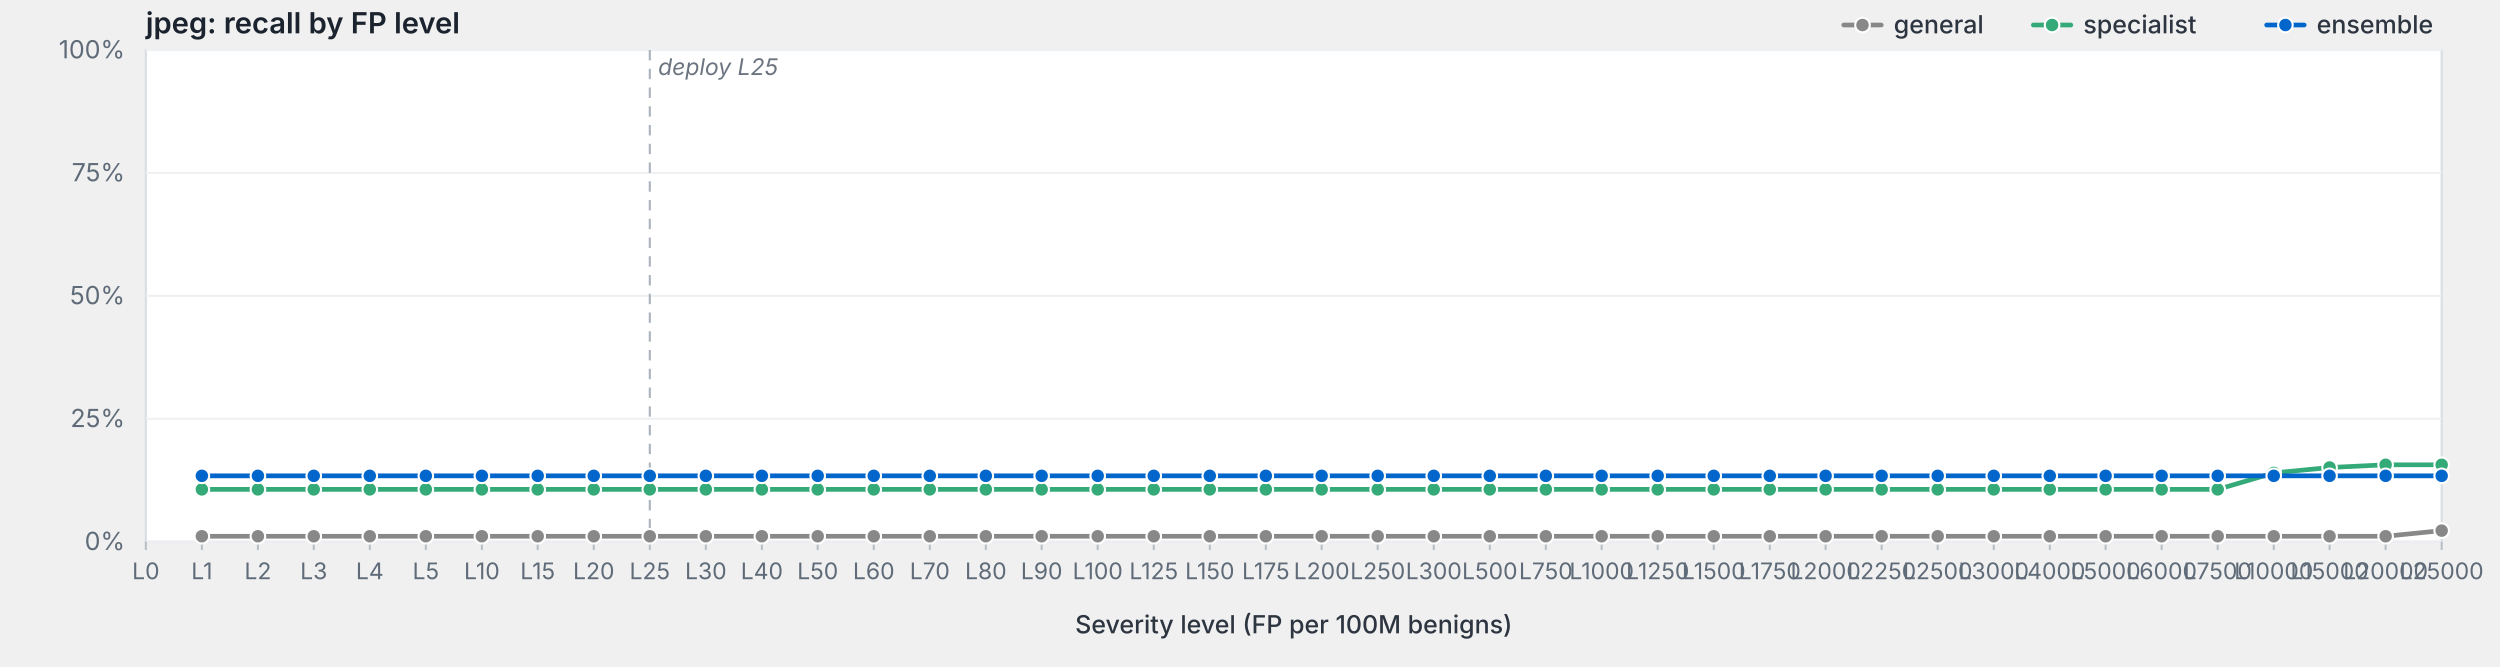
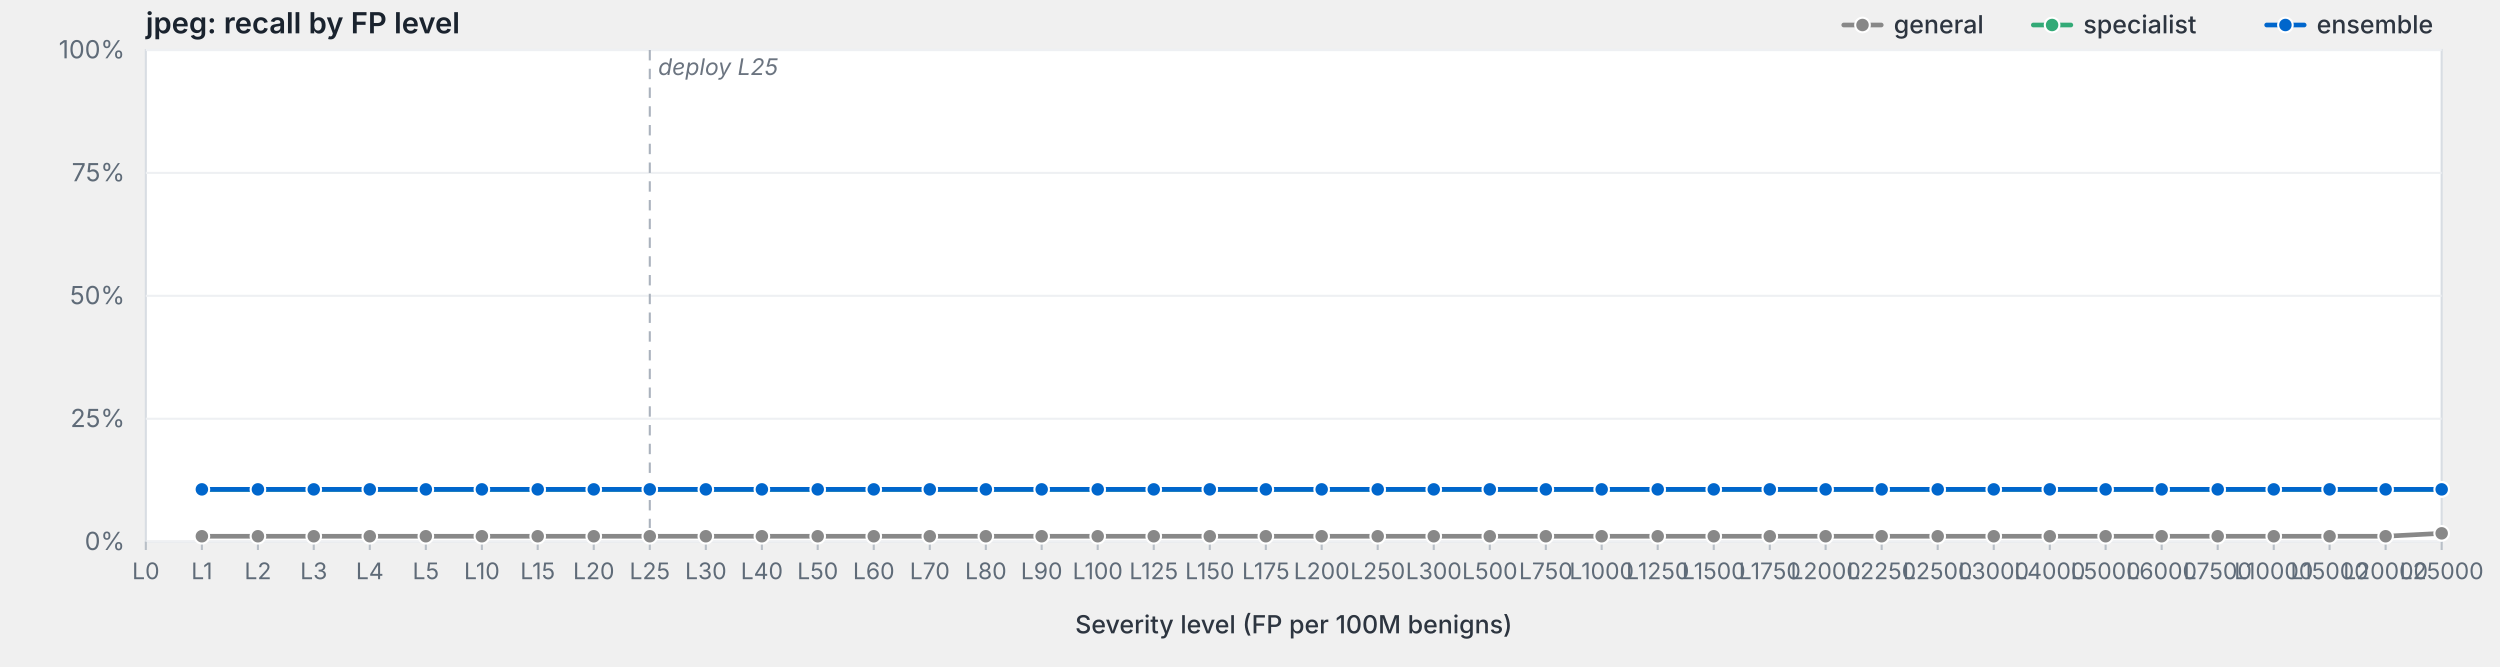
<svg xmlns="http://www.w3.org/2000/svg" viewBox="0 0 1200 320" width="1200" height="320" preserveAspectRatio="xMidYMid meet" role="img" aria-label="jpeg: recall by FP level">
  <style>svg { background: #fdfdfd; }.frame { fill: #fff; stroke: #d8dde3; stroke-width: 1; }.grid { stroke: #eef0f3; stroke-width: 1; }.tick { stroke: #b8bfc7; stroke-width: 1; }.axis-label { fill: #5f6b78; font-family: -apple-system, BlinkMacSystemFont, "Segoe UI", system-ui, sans-serif; font-size: 12px; }.x-label { fill: #5f6b78; font-family: -apple-system, BlinkMacSystemFont, "Segoe UI", system-ui, sans-serif; font-size: 11px; }.axis-title { fill: #2d3540; font-family: -apple-system, BlinkMacSystemFont, "Segoe UI", system-ui, sans-serif; font-size: 12px; font-weight: 500; }.title { fill: #1a232e; font-family: -apple-system, BlinkMacSystemFont, "Segoe UI", system-ui, sans-serif; font-size: 14px; font-weight: 600; }.deploy-marker { stroke: #aab2bd; stroke-width: 1; stroke-dasharray: 5,4; }.deploy-label { fill: #6b7480; font-family: -apple-system, BlinkMacSystemFont, "Segoe UI", system-ui, sans-serif; font-size: 11px; font-style: italic; }.curve { fill: none; stroke-width: 2.25; stroke-linejoin: round; stroke-linecap: round; }.marker { stroke: #fff; stroke-width: 1; }.legend-text { fill: #2d3540; font-family: -apple-system, BlinkMacSystemFont, "Segoe UI", system-ui, sans-serif; font-size: 12px; font-weight: 500; }</style>
  <text class="title" x="70" y="16">jpeg: recall by FP level</text>
  <rect class="frame" x="70" y="24" width="1102" height="236" />
  <line class="grid" x1="70" y1="260.0" x2="1172" y2="260.0" />
  <text class="axis-label" x="60" y="264.0" text-anchor="end">0%</text>
  <line class="grid" x1="70" y1="201.0" x2="1172" y2="201.0" />
  <text class="axis-label" x="60" y="205.0" text-anchor="end">25%</text>
  <line class="grid" x1="70" y1="142.0" x2="1172" y2="142.0" />
  <text class="axis-label" x="60" y="146.0" text-anchor="end">50%</text>
  <line class="grid" x1="70" y1="83.0" x2="1172" y2="83.0" />
  <text class="axis-label" x="60" y="87.0" text-anchor="end">75%</text>
  <line class="grid" x1="70" y1="24.0" x2="1172" y2="24.0" />
  <text class="axis-label" x="60" y="28.0" text-anchor="end">100%</text>
  <line class="deploy-marker" x1="311.9" y1="24" x2="311.9" y2="260" />
  <text class="deploy-label" x="315.9" y="36" text-anchor="start">deploy L25</text>
  <line class="tick" x1="70.0" y1="260" x2="70.0" y2="264" />
  <text class="x-label" x="70.0" y="278" text-anchor="middle">L0</text>
  <line class="tick" x1="96.9" y1="260" x2="96.9" y2="264" />
  <text class="x-label" x="96.9" y="278" text-anchor="middle">L1</text>
  <line class="tick" x1="123.8" y1="260" x2="123.8" y2="264" />
  <text class="x-label" x="123.8" y="278" text-anchor="middle">L2</text>
  <line class="tick" x1="150.6" y1="260" x2="150.6" y2="264" />
  <text class="x-label" x="150.6" y="278" text-anchor="middle">L3</text>
  <line class="tick" x1="177.5" y1="260" x2="177.5" y2="264" />
  <text class="x-label" x="177.5" y="278" text-anchor="middle">L4</text>
  <line class="tick" x1="204.4" y1="260" x2="204.4" y2="264" />
  <text class="x-label" x="204.4" y="278" text-anchor="middle">L5</text>
  <line class="tick" x1="231.3" y1="260" x2="231.3" y2="264" />
  <text class="x-label" x="231.3" y="278" text-anchor="middle">L10</text>
  <line class="tick" x1="258.1" y1="260" x2="258.1" y2="264" />
  <text class="x-label" x="258.1" y="278" text-anchor="middle">L15</text>
  <line class="tick" x1="285.0" y1="260" x2="285.0" y2="264" />
  <text class="x-label" x="285.0" y="278" text-anchor="middle">L20</text>
  <line class="tick" x1="311.9" y1="260" x2="311.9" y2="264" />
  <text class="x-label" x="311.9" y="278" text-anchor="middle">L25</text>
  <line class="tick" x1="338.8" y1="260" x2="338.8" y2="264" />
  <text class="x-label" x="338.8" y="278" text-anchor="middle">L30</text>
  <line class="tick" x1="365.7" y1="260" x2="365.7" y2="264" />
  <text class="x-label" x="365.7" y="278" text-anchor="middle">L40</text>
  <line class="tick" x1="392.5" y1="260" x2="392.5" y2="264" />
  <text class="x-label" x="392.5" y="278" text-anchor="middle">L50</text>
  <line class="tick" x1="419.4" y1="260" x2="419.4" y2="264" />
  <text class="x-label" x="419.4" y="278" text-anchor="middle">L60</text>
  <line class="tick" x1="446.3" y1="260" x2="446.3" y2="264" />
  <text class="x-label" x="446.3" y="278" text-anchor="middle">L70</text>
  <line class="tick" x1="473.2" y1="260" x2="473.2" y2="264" />
  <text class="x-label" x="473.2" y="278" text-anchor="middle">L80</text>
  <line class="tick" x1="500.0" y1="260" x2="500.0" y2="264" />
  <text class="x-label" x="500.0" y="278" text-anchor="middle">L90</text>
  <line class="tick" x1="526.9" y1="260" x2="526.9" y2="264" />
  <text class="x-label" x="526.9" y="278" text-anchor="middle">L100</text>
  <line class="tick" x1="553.8" y1="260" x2="553.8" y2="264" />
  <text class="x-label" x="553.8" y="278" text-anchor="middle">L125</text>
  <line class="tick" x1="580.7" y1="260" x2="580.7" y2="264" />
  <text class="x-label" x="580.7" y="278" text-anchor="middle">L150</text>
  <line class="tick" x1="607.6" y1="260" x2="607.6" y2="264" />
  <text class="x-label" x="607.6" y="278" text-anchor="middle">L175</text>
  <line class="tick" x1="634.4" y1="260" x2="634.4" y2="264" />
  <text class="x-label" x="634.4" y="278" text-anchor="middle">L200</text>
  <line class="tick" x1="661.3" y1="260" x2="661.3" y2="264" />
  <text class="x-label" x="661.3" y="278" text-anchor="middle">L250</text>
  <line class="tick" x1="688.2" y1="260" x2="688.2" y2="264" />
  <text class="x-label" x="688.2" y="278" text-anchor="middle">L300</text>
  <line class="tick" x1="715.1" y1="260" x2="715.1" y2="264" />
  <text class="x-label" x="715.1" y="278" text-anchor="middle">L500</text>
  <line class="tick" x1="742.0" y1="260" x2="742.0" y2="264" />
  <text class="x-label" x="742.0" y="278" text-anchor="middle">L750</text>
  <line class="tick" x1="768.8" y1="260" x2="768.8" y2="264" />
  <text class="x-label" x="768.8" y="278" text-anchor="middle">L1000</text>
  <line class="tick" x1="795.7" y1="260" x2="795.7" y2="264" />
  <text class="x-label" x="795.7" y="278" text-anchor="middle">L1250</text>
  <line class="tick" x1="822.6" y1="260" x2="822.6" y2="264" />
  <text class="x-label" x="822.6" y="278" text-anchor="middle">L1500</text>
  <line class="tick" x1="849.5" y1="260" x2="849.5" y2="264" />
  <text class="x-label" x="849.5" y="278" text-anchor="middle">L1750</text>
  <line class="tick" x1="876.3" y1="260" x2="876.3" y2="264" />
  <text class="x-label" x="876.3" y="278" text-anchor="middle">L2000</text>
  <line class="tick" x1="903.2" y1="260" x2="903.2" y2="264" />
  <text class="x-label" x="903.2" y="278" text-anchor="middle">L2250</text>
  <line class="tick" x1="930.1" y1="260" x2="930.1" y2="264" />
  <text class="x-label" x="930.1" y="278" text-anchor="middle">L2500</text>
  <line class="tick" x1="957.0" y1="260" x2="957.0" y2="264" />
  <text class="x-label" x="957.0" y="278" text-anchor="middle">L3000</text>
  <line class="tick" x1="983.9" y1="260" x2="983.9" y2="264" />
  <text class="x-label" x="983.9" y="278" text-anchor="middle">L4000</text>
  <line class="tick" x1="1010.7" y1="260" x2="1010.7" y2="264" />
  <text class="x-label" x="1010.7" y="278" text-anchor="middle">L5000</text>
  <line class="tick" x1="1037.6" y1="260" x2="1037.6" y2="264" />
  <text class="x-label" x="1037.6" y="278" text-anchor="middle">L6000</text>
  <line class="tick" x1="1064.5" y1="260" x2="1064.5" y2="264" />
  <text class="x-label" x="1064.5" y="278" text-anchor="middle">L7500</text>
  <line class="tick" x1="1091.4" y1="260" x2="1091.4" y2="264" />
  <text class="x-label" x="1091.4" y="278" text-anchor="middle">L10000</text>
  <line class="tick" x1="1118.2" y1="260" x2="1118.2" y2="264" />
  <text class="x-label" x="1118.2" y="278" text-anchor="middle">L15000</text>
  <line class="tick" x1="1145.1" y1="260" x2="1145.1" y2="264" />
  <text class="x-label" x="1145.1" y="278" text-anchor="middle">L20000</text>
  <line class="tick" x1="1172.0" y1="260" x2="1172.0" y2="264" />
  <text class="x-label" x="1172.0" y="278" text-anchor="middle">L25000</text>
  <text class="axis-title" x="621.0" y="304" text-anchor="middle">Severity level (FP per 100M benigns)</text>
-   <path class="curve" d="M96.9,257.4 L123.8,257.4 L150.6,257.4 L177.5,257.4 L204.4,257.4 L231.3,257.4 L258.1,257.4 L285.0,257.4 L311.9,257.4 L338.8,257.4 L365.7,257.4 L392.5,257.4 L419.4,257.4 L446.3,257.4 L473.2,257.4 L500.0,257.4 L526.9,257.4 L553.8,257.4 L580.7,257.4 L607.6,257.4 L634.4,257.4 L661.3,257.4 L688.2,257.4 L715.1,257.4 L742.0,257.4 L768.8,257.4 L795.7,257.4 L822.6,257.4 L849.5,257.4 L876.3,257.4 L903.2,257.4 L930.1,257.4 L957.0,257.4 L983.9,257.4 L1010.7,257.4 L1037.6,257.4 L1064.5,257.4 L1091.4,257.4 L1118.2,257.4 L1145.1,257.4 L1172.0,254.7" stroke="#888" />
+   <path class="curve" d="M96.9,257.4 L123.8,257.4 L150.6,257.4 L177.5,257.4 L204.4,257.4 L231.3,257.4 L258.1,257.4 L285.0,257.4 L311.9,257.4 L338.8,257.4 L365.7,257.4 L392.5,257.4 L419.4,257.4 L446.3,257.4 L473.2,257.4 L500.0,257.4 L526.9,257.4 L553.8,257.4 L580.7,257.4 L607.6,257.4 L634.4,257.4 L661.3,257.4 L688.2,257.4 L715.1,257.4 L742.0,257.4 L768.8,257.4 L795.7,257.4 L822.6,257.4 L849.5,257.4 L876.3,257.4 L903.2,257.4 L930.1,257.4 L957.0,257.4 L983.9,257.4 L1010.7,257.4 L1037.6,257.4 L1064.5,257.4 L1091.4,257.4 L1118.2,257.4 L1145.1,257.4 L1172.0,256.0" stroke="#888" />
  <circle class="marker" cx="96.9" cy="257.4" r="3.5" fill="#888" />
  <circle class="marker" cx="123.8" cy="257.4" r="3.5" fill="#888" />
  <circle class="marker" cx="150.6" cy="257.4" r="3.5" fill="#888" />
  <circle class="marker" cx="177.5" cy="257.4" r="3.5" fill="#888" />
  <circle class="marker" cx="204.4" cy="257.4" r="3.5" fill="#888" />
  <circle class="marker" cx="231.3" cy="257.4" r="3.5" fill="#888" />
  <circle class="marker" cx="258.1" cy="257.4" r="3.5" fill="#888" />
  <circle class="marker" cx="285.0" cy="257.4" r="3.5" fill="#888" />
  <circle class="marker" cx="311.9" cy="257.4" r="3.5" fill="#888" />
  <circle class="marker" cx="338.8" cy="257.4" r="3.5" fill="#888" />
  <circle class="marker" cx="365.7" cy="257.4" r="3.5" fill="#888" />
  <circle class="marker" cx="392.5" cy="257.4" r="3.5" fill="#888" />
  <circle class="marker" cx="419.4" cy="257.4" r="3.5" fill="#888" />
  <circle class="marker" cx="446.3" cy="257.4" r="3.5" fill="#888" />
  <circle class="marker" cx="473.2" cy="257.4" r="3.5" fill="#888" />
  <circle class="marker" cx="500.0" cy="257.4" r="3.5" fill="#888" />
  <circle class="marker" cx="526.9" cy="257.4" r="3.5" fill="#888" />
  <circle class="marker" cx="553.8" cy="257.4" r="3.5" fill="#888" />
  <circle class="marker" cx="580.7" cy="257.4" r="3.5" fill="#888" />
  <circle class="marker" cx="607.6" cy="257.4" r="3.5" fill="#888" />
  <circle class="marker" cx="634.4" cy="257.4" r="3.5" fill="#888" />
  <circle class="marker" cx="661.3" cy="257.4" r="3.5" fill="#888" />
  <circle class="marker" cx="688.2" cy="257.4" r="3.5" fill="#888" />
  <circle class="marker" cx="715.1" cy="257.4" r="3.5" fill="#888" />
  <circle class="marker" cx="742.0" cy="257.4" r="3.5" fill="#888" />
  <circle class="marker" cx="768.8" cy="257.4" r="3.5" fill="#888" />
  <circle class="marker" cx="795.7" cy="257.4" r="3.5" fill="#888" />
  <circle class="marker" cx="822.6" cy="257.4" r="3.5" fill="#888" />
  <circle class="marker" cx="849.5" cy="257.4" r="3.5" fill="#888" />
  <circle class="marker" cx="876.3" cy="257.4" r="3.5" fill="#888" />
  <circle class="marker" cx="903.2" cy="257.4" r="3.5" fill="#888" />
  <circle class="marker" cx="930.1" cy="257.4" r="3.5" fill="#888" />
  <circle class="marker" cx="957.0" cy="257.4" r="3.5" fill="#888" />
  <circle class="marker" cx="983.9" cy="257.4" r="3.5" fill="#888" />
  <circle class="marker" cx="1010.7" cy="257.4" r="3.5" fill="#888" />
  <circle class="marker" cx="1037.6" cy="257.4" r="3.5" fill="#888" />
  <circle class="marker" cx="1064.5" cy="257.4" r="3.5" fill="#888" />
  <circle class="marker" cx="1091.4" cy="257.4" r="3.5" fill="#888" />
  <circle class="marker" cx="1118.2" cy="257.4" r="3.5" fill="#888" />
  <circle class="marker" cx="1145.1" cy="257.4" r="3.5" fill="#888" />
-   <circle class="marker" cx="1172.0" cy="254.7" r="3.5" fill="#888" />
-   <path class="curve" d="M96.9,234.9 L123.8,234.9 L150.6,234.9 L177.5,234.9 L204.4,234.9 L231.3,234.9 L258.1,234.9 L285.0,234.9 L311.9,234.9 L338.8,234.9 L365.7,234.9 L392.5,234.9 L419.4,234.9 L446.3,234.9 L473.2,234.9 L500.0,234.9 L526.9,234.9 L553.8,234.9 L580.7,234.9 L607.6,234.9 L634.4,234.9 L661.3,234.9 L688.2,234.9 L715.1,234.9 L742.0,234.9 L768.8,234.9 L795.7,234.9 L822.6,234.9 L849.5,234.9 L876.3,234.9 L903.2,234.9 L930.1,234.9 L957.0,234.9 L983.9,234.9 L1010.7,234.9 L1037.6,234.9 L1064.5,234.9 L1091.4,227.0 L1118.2,224.4 L1145.1,223.1 L1172.0,223.1" stroke="#3a7" />
+   <circle class="marker" cx="1172.0" cy="256.0" r="3.5" fill="#888" />
+   <path class="curve" d="M96.9,234.9 L123.8,234.9 L150.6,234.9 L177.5,234.9 L204.4,234.9 L231.3,234.9 L258.1,234.9 L285.0,234.9 L311.9,234.9 L338.8,234.9 L365.7,234.9 L392.5,234.9 L419.4,234.9 L446.3,234.9 L473.2,234.9 L500.0,234.9 L526.9,234.9 L553.8,234.9 L580.7,234.9 L607.6,234.9 L634.4,234.9 L661.3,234.9 L688.2,234.9 L715.1,234.9 L742.0,234.9 L768.8,234.9 L795.7,234.9 L822.6,234.9 L849.5,234.9 L876.3,234.9 L903.2,234.9 L930.1,234.9 L957.0,234.9 L983.9,234.9 L1010.7,234.9 L1037.6,234.9 L1064.5,234.9 L1091.4,234.9 L1118.2,234.9 L1145.1,234.9 L1172.0,234.9" stroke="#3a7" />
  <circle class="marker" cx="96.9" cy="234.9" r="3.5" fill="#3a7" />
  <circle class="marker" cx="123.8" cy="234.9" r="3.5" fill="#3a7" />
  <circle class="marker" cx="150.6" cy="234.9" r="3.5" fill="#3a7" />
  <circle class="marker" cx="177.5" cy="234.9" r="3.5" fill="#3a7" />
  <circle class="marker" cx="204.4" cy="234.9" r="3.5" fill="#3a7" />
  <circle class="marker" cx="231.3" cy="234.9" r="3.5" fill="#3a7" />
  <circle class="marker" cx="258.1" cy="234.9" r="3.5" fill="#3a7" />
  <circle class="marker" cx="285.0" cy="234.9" r="3.5" fill="#3a7" />
  <circle class="marker" cx="311.9" cy="234.9" r="3.5" fill="#3a7" />
  <circle class="marker" cx="338.8" cy="234.9" r="3.5" fill="#3a7" />
  <circle class="marker" cx="365.7" cy="234.9" r="3.5" fill="#3a7" />
  <circle class="marker" cx="392.5" cy="234.9" r="3.5" fill="#3a7" />
  <circle class="marker" cx="419.4" cy="234.9" r="3.5" fill="#3a7" />
  <circle class="marker" cx="446.3" cy="234.9" r="3.5" fill="#3a7" />
  <circle class="marker" cx="473.2" cy="234.9" r="3.5" fill="#3a7" />
  <circle class="marker" cx="500.0" cy="234.9" r="3.5" fill="#3a7" />
  <circle class="marker" cx="526.9" cy="234.9" r="3.5" fill="#3a7" />
  <circle class="marker" cx="553.8" cy="234.9" r="3.5" fill="#3a7" />
  <circle class="marker" cx="580.7" cy="234.9" r="3.5" fill="#3a7" />
  <circle class="marker" cx="607.6" cy="234.9" r="3.5" fill="#3a7" />
  <circle class="marker" cx="634.4" cy="234.9" r="3.5" fill="#3a7" />
  <circle class="marker" cx="661.3" cy="234.9" r="3.5" fill="#3a7" />
  <circle class="marker" cx="688.2" cy="234.9" r="3.5" fill="#3a7" />
  <circle class="marker" cx="715.1" cy="234.9" r="3.5" fill="#3a7" />
  <circle class="marker" cx="742.0" cy="234.9" r="3.5" fill="#3a7" />
  <circle class="marker" cx="768.8" cy="234.9" r="3.5" fill="#3a7" />
  <circle class="marker" cx="795.7" cy="234.9" r="3.5" fill="#3a7" />
  <circle class="marker" cx="822.6" cy="234.9" r="3.5" fill="#3a7" />
  <circle class="marker" cx="849.5" cy="234.9" r="3.5" fill="#3a7" />
  <circle class="marker" cx="876.3" cy="234.9" r="3.5" fill="#3a7" />
  <circle class="marker" cx="903.2" cy="234.9" r="3.5" fill="#3a7" />
  <circle class="marker" cx="930.1" cy="234.9" r="3.5" fill="#3a7" />
  <circle class="marker" cx="957.0" cy="234.9" r="3.5" fill="#3a7" />
  <circle class="marker" cx="983.9" cy="234.9" r="3.5" fill="#3a7" />
  <circle class="marker" cx="1010.7" cy="234.9" r="3.5" fill="#3a7" />
  <circle class="marker" cx="1037.6" cy="234.9" r="3.5" fill="#3a7" />
  <circle class="marker" cx="1064.5" cy="234.9" r="3.5" fill="#3a7" />
-   <circle class="marker" cx="1091.4" cy="227.0" r="3.5" fill="#3a7" />
-   <circle class="marker" cx="1118.2" cy="224.4" r="3.5" fill="#3a7" />
-   <circle class="marker" cx="1145.1" cy="223.1" r="3.5" fill="#3a7" />
-   <circle class="marker" cx="1172.0" cy="223.1" r="3.5" fill="#3a7" />
-   <path class="curve" d="M96.9,228.4 L123.8,228.4 L150.6,228.4 L177.5,228.4 L204.4,228.4 L231.3,228.4 L258.1,228.4 L285.0,228.4 L311.9,228.4 L338.8,228.4 L365.7,228.4 L392.5,228.4 L419.4,228.4 L446.3,228.4 L473.2,228.4 L500.0,228.4 L526.9,228.4 L553.8,228.4 L580.7,228.4 L607.6,228.4 L634.4,228.4 L661.3,228.4 L688.2,228.4 L715.1,228.4 L742.0,228.4 L768.8,228.4 L795.7,228.4 L822.6,228.4 L849.5,228.4 L876.3,228.4 L903.2,228.4 L930.1,228.4 L957.0,228.4 L983.9,228.4 L1010.7,228.4 L1037.6,228.4 L1064.5,228.4 L1091.4,228.4 L1118.2,228.4 L1145.1,228.4 L1172.0,228.4" stroke="#06c" />
-   <circle class="marker" cx="96.9" cy="228.4" r="3.5" fill="#06c" />
-   <circle class="marker" cx="123.8" cy="228.4" r="3.5" fill="#06c" />
-   <circle class="marker" cx="150.6" cy="228.4" r="3.5" fill="#06c" />
-   <circle class="marker" cx="177.5" cy="228.4" r="3.5" fill="#06c" />
-   <circle class="marker" cx="204.4" cy="228.4" r="3.5" fill="#06c" />
-   <circle class="marker" cx="231.3" cy="228.4" r="3.5" fill="#06c" />
-   <circle class="marker" cx="258.1" cy="228.4" r="3.5" fill="#06c" />
-   <circle class="marker" cx="285.0" cy="228.4" r="3.5" fill="#06c" />
-   <circle class="marker" cx="311.9" cy="228.4" r="3.5" fill="#06c" />
-   <circle class="marker" cx="338.8" cy="228.4" r="3.5" fill="#06c" />
-   <circle class="marker" cx="365.7" cy="228.4" r="3.5" fill="#06c" />
-   <circle class="marker" cx="392.5" cy="228.4" r="3.5" fill="#06c" />
-   <circle class="marker" cx="419.4" cy="228.4" r="3.5" fill="#06c" />
-   <circle class="marker" cx="446.3" cy="228.4" r="3.5" fill="#06c" />
-   <circle class="marker" cx="473.2" cy="228.4" r="3.5" fill="#06c" />
-   <circle class="marker" cx="500.0" cy="228.4" r="3.5" fill="#06c" />
-   <circle class="marker" cx="526.9" cy="228.4" r="3.5" fill="#06c" />
-   <circle class="marker" cx="553.8" cy="228.4" r="3.5" fill="#06c" />
-   <circle class="marker" cx="580.7" cy="228.4" r="3.5" fill="#06c" />
-   <circle class="marker" cx="607.6" cy="228.4" r="3.5" fill="#06c" />
-   <circle class="marker" cx="634.4" cy="228.4" r="3.5" fill="#06c" />
-   <circle class="marker" cx="661.3" cy="228.4" r="3.5" fill="#06c" />
-   <circle class="marker" cx="688.2" cy="228.4" r="3.5" fill="#06c" />
-   <circle class="marker" cx="715.1" cy="228.4" r="3.5" fill="#06c" />
-   <circle class="marker" cx="742.0" cy="228.4" r="3.5" fill="#06c" />
-   <circle class="marker" cx="768.8" cy="228.4" r="3.5" fill="#06c" />
-   <circle class="marker" cx="795.7" cy="228.4" r="3.5" fill="#06c" />
-   <circle class="marker" cx="822.6" cy="228.4" r="3.5" fill="#06c" />
-   <circle class="marker" cx="849.5" cy="228.4" r="3.5" fill="#06c" />
-   <circle class="marker" cx="876.3" cy="228.4" r="3.5" fill="#06c" />
-   <circle class="marker" cx="903.2" cy="228.4" r="3.5" fill="#06c" />
-   <circle class="marker" cx="930.1" cy="228.4" r="3.5" fill="#06c" />
-   <circle class="marker" cx="957.0" cy="228.4" r="3.5" fill="#06c" />
-   <circle class="marker" cx="983.9" cy="228.4" r="3.5" fill="#06c" />
-   <circle class="marker" cx="1010.7" cy="228.4" r="3.5" fill="#06c" />
-   <circle class="marker" cx="1037.6" cy="228.4" r="3.5" fill="#06c" />
-   <circle class="marker" cx="1064.5" cy="228.4" r="3.5" fill="#06c" />
-   <circle class="marker" cx="1091.4" cy="228.4" r="3.5" fill="#06c" />
-   <circle class="marker" cx="1118.2" cy="228.4" r="3.5" fill="#06c" />
-   <circle class="marker" cx="1145.1" cy="228.4" r="3.5" fill="#06c" />
-   <circle class="marker" cx="1172.0" cy="228.4" r="3.5" fill="#06c" />
+   <circle class="marker" cx="1091.4" cy="234.9" r="3.5" fill="#3a7" />
+   <circle class="marker" cx="1118.2" cy="234.9" r="3.5" fill="#3a7" />
+   <circle class="marker" cx="1145.1" cy="234.9" r="3.5" fill="#3a7" />
+   <circle class="marker" cx="1172.0" cy="234.9" r="3.5" fill="#3a7" />
+   <path class="curve" d="M96.9,234.9 L123.8,234.9 L150.6,234.9 L177.5,234.9 L204.4,234.9 L231.3,234.9 L258.1,234.9 L285.0,234.9 L311.9,234.9 L338.8,234.9 L365.7,234.9 L392.5,234.9 L419.4,234.9 L446.3,234.9 L473.2,234.9 L500.0,234.9 L526.9,234.9 L553.8,234.9 L580.7,234.9 L607.6,234.9 L634.4,234.9 L661.3,234.9 L688.2,234.9 L715.1,234.9 L742.0,234.9 L768.8,234.9 L795.7,234.9 L822.6,234.9 L849.5,234.9 L876.3,234.9 L903.2,234.9 L930.1,234.9 L957.0,234.9 L983.9,234.9 L1010.7,234.9 L1037.6,234.9 L1064.5,234.9 L1091.4,234.9 L1118.2,234.9 L1145.1,234.9 L1172.0,234.9" stroke="#06c" />
+   <circle class="marker" cx="96.9" cy="234.9" r="3.5" fill="#06c" />
+   <circle class="marker" cx="123.8" cy="234.9" r="3.5" fill="#06c" />
+   <circle class="marker" cx="150.6" cy="234.9" r="3.5" fill="#06c" />
+   <circle class="marker" cx="177.5" cy="234.9" r="3.5" fill="#06c" />
+   <circle class="marker" cx="204.4" cy="234.9" r="3.5" fill="#06c" />
+   <circle class="marker" cx="231.3" cy="234.9" r="3.5" fill="#06c" />
+   <circle class="marker" cx="258.1" cy="234.9" r="3.5" fill="#06c" />
+   <circle class="marker" cx="285.0" cy="234.9" r="3.5" fill="#06c" />
+   <circle class="marker" cx="311.9" cy="234.9" r="3.5" fill="#06c" />
+   <circle class="marker" cx="338.8" cy="234.9" r="3.5" fill="#06c" />
+   <circle class="marker" cx="365.7" cy="234.9" r="3.5" fill="#06c" />
+   <circle class="marker" cx="392.5" cy="234.9" r="3.5" fill="#06c" />
+   <circle class="marker" cx="419.4" cy="234.9" r="3.5" fill="#06c" />
+   <circle class="marker" cx="446.3" cy="234.9" r="3.5" fill="#06c" />
+   <circle class="marker" cx="473.2" cy="234.9" r="3.5" fill="#06c" />
+   <circle class="marker" cx="500.0" cy="234.9" r="3.5" fill="#06c" />
+   <circle class="marker" cx="526.9" cy="234.9" r="3.5" fill="#06c" />
+   <circle class="marker" cx="553.8" cy="234.9" r="3.5" fill="#06c" />
+   <circle class="marker" cx="580.7" cy="234.9" r="3.5" fill="#06c" />
+   <circle class="marker" cx="607.6" cy="234.9" r="3.5" fill="#06c" />
+   <circle class="marker" cx="634.4" cy="234.9" r="3.5" fill="#06c" />
+   <circle class="marker" cx="661.3" cy="234.9" r="3.5" fill="#06c" />
+   <circle class="marker" cx="688.2" cy="234.9" r="3.5" fill="#06c" />
+   <circle class="marker" cx="715.1" cy="234.9" r="3.5" fill="#06c" />
+   <circle class="marker" cx="742.0" cy="234.9" r="3.5" fill="#06c" />
+   <circle class="marker" cx="768.8" cy="234.9" r="3.5" fill="#06c" />
+   <circle class="marker" cx="795.7" cy="234.9" r="3.5" fill="#06c" />
+   <circle class="marker" cx="822.6" cy="234.9" r="3.5" fill="#06c" />
+   <circle class="marker" cx="849.5" cy="234.9" r="3.5" fill="#06c" />
+   <circle class="marker" cx="876.3" cy="234.9" r="3.5" fill="#06c" />
+   <circle class="marker" cx="903.2" cy="234.9" r="3.5" fill="#06c" />
+   <circle class="marker" cx="930.1" cy="234.9" r="3.5" fill="#06c" />
+   <circle class="marker" cx="957.0" cy="234.9" r="3.5" fill="#06c" />
+   <circle class="marker" cx="983.9" cy="234.9" r="3.5" fill="#06c" />
+   <circle class="marker" cx="1010.7" cy="234.9" r="3.5" fill="#06c" />
+   <circle class="marker" cx="1037.6" cy="234.9" r="3.5" fill="#06c" />
+   <circle class="marker" cx="1064.5" cy="234.9" r="3.5" fill="#06c" />
+   <circle class="marker" cx="1091.4" cy="234.9" r="3.5" fill="#06c" />
+   <circle class="marker" cx="1118.2" cy="234.9" r="3.5" fill="#06c" />
+   <circle class="marker" cx="1145.1" cy="234.9" r="3.5" fill="#06c" />
+   <circle class="marker" cx="1172.0" cy="234.9" r="3.5" fill="#06c" />
  <line x1="1088.0" y1="12.0" x2="1106.0" y2="12.0" stroke="#06c" stroke-width="2.25" stroke-linecap="round" />
  <circle cx="1097.0" cy="12.0" r="3.5" fill="#06c" stroke="#fff" stroke-width="1" />
  <text class="legend-text" x="1112.0" y="16.0">ensemble</text>
  <line x1="976.0" y1="12.0" x2="994.0" y2="12.0" stroke="#3a7" stroke-width="2.25" stroke-linecap="round" />
  <circle cx="985.0" cy="12.0" r="3.5" fill="#3a7" stroke="#fff" stroke-width="1" />
  <text class="legend-text" x="1000.0" y="16.0">specialist</text>
  <line x1="885.0" y1="12.0" x2="903.0" y2="12.0" stroke="#888" stroke-width="2.25" stroke-linecap="round" />
  <circle cx="894.0" cy="12.0" r="3.5" fill="#888" stroke="#fff" stroke-width="1" />
  <text class="legend-text" x="909.0" y="16.0">general</text>
</svg>
